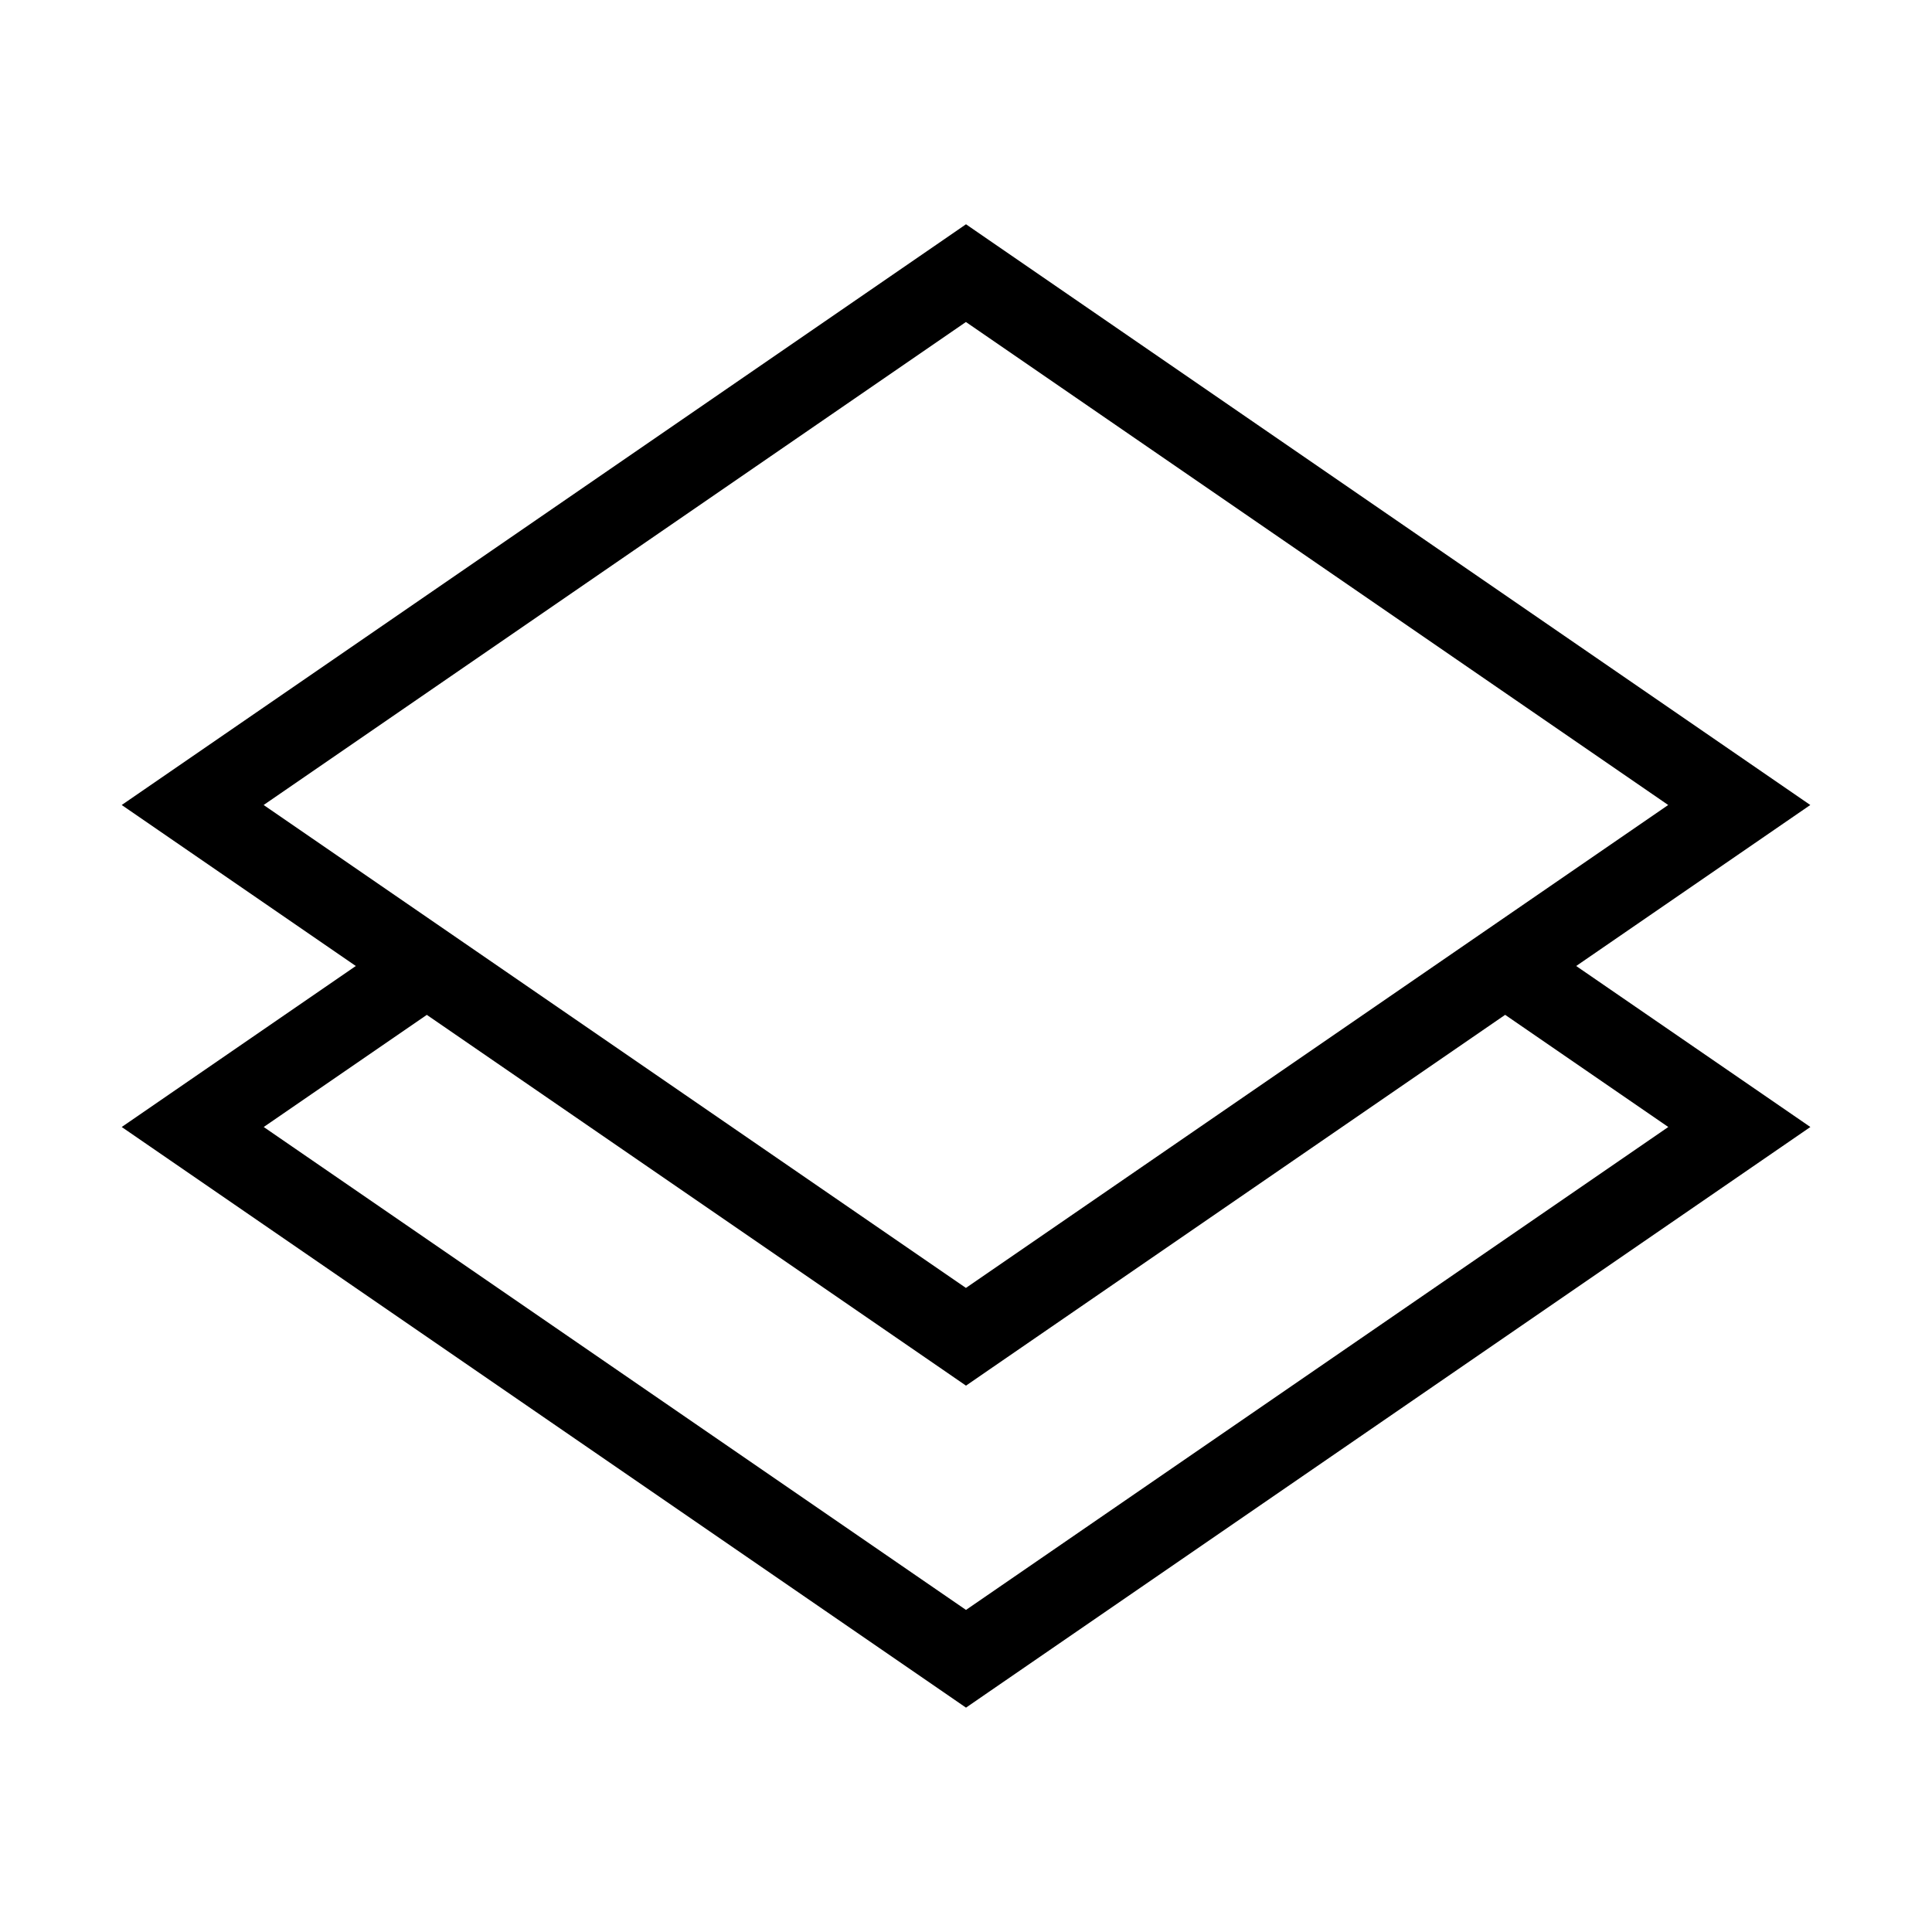
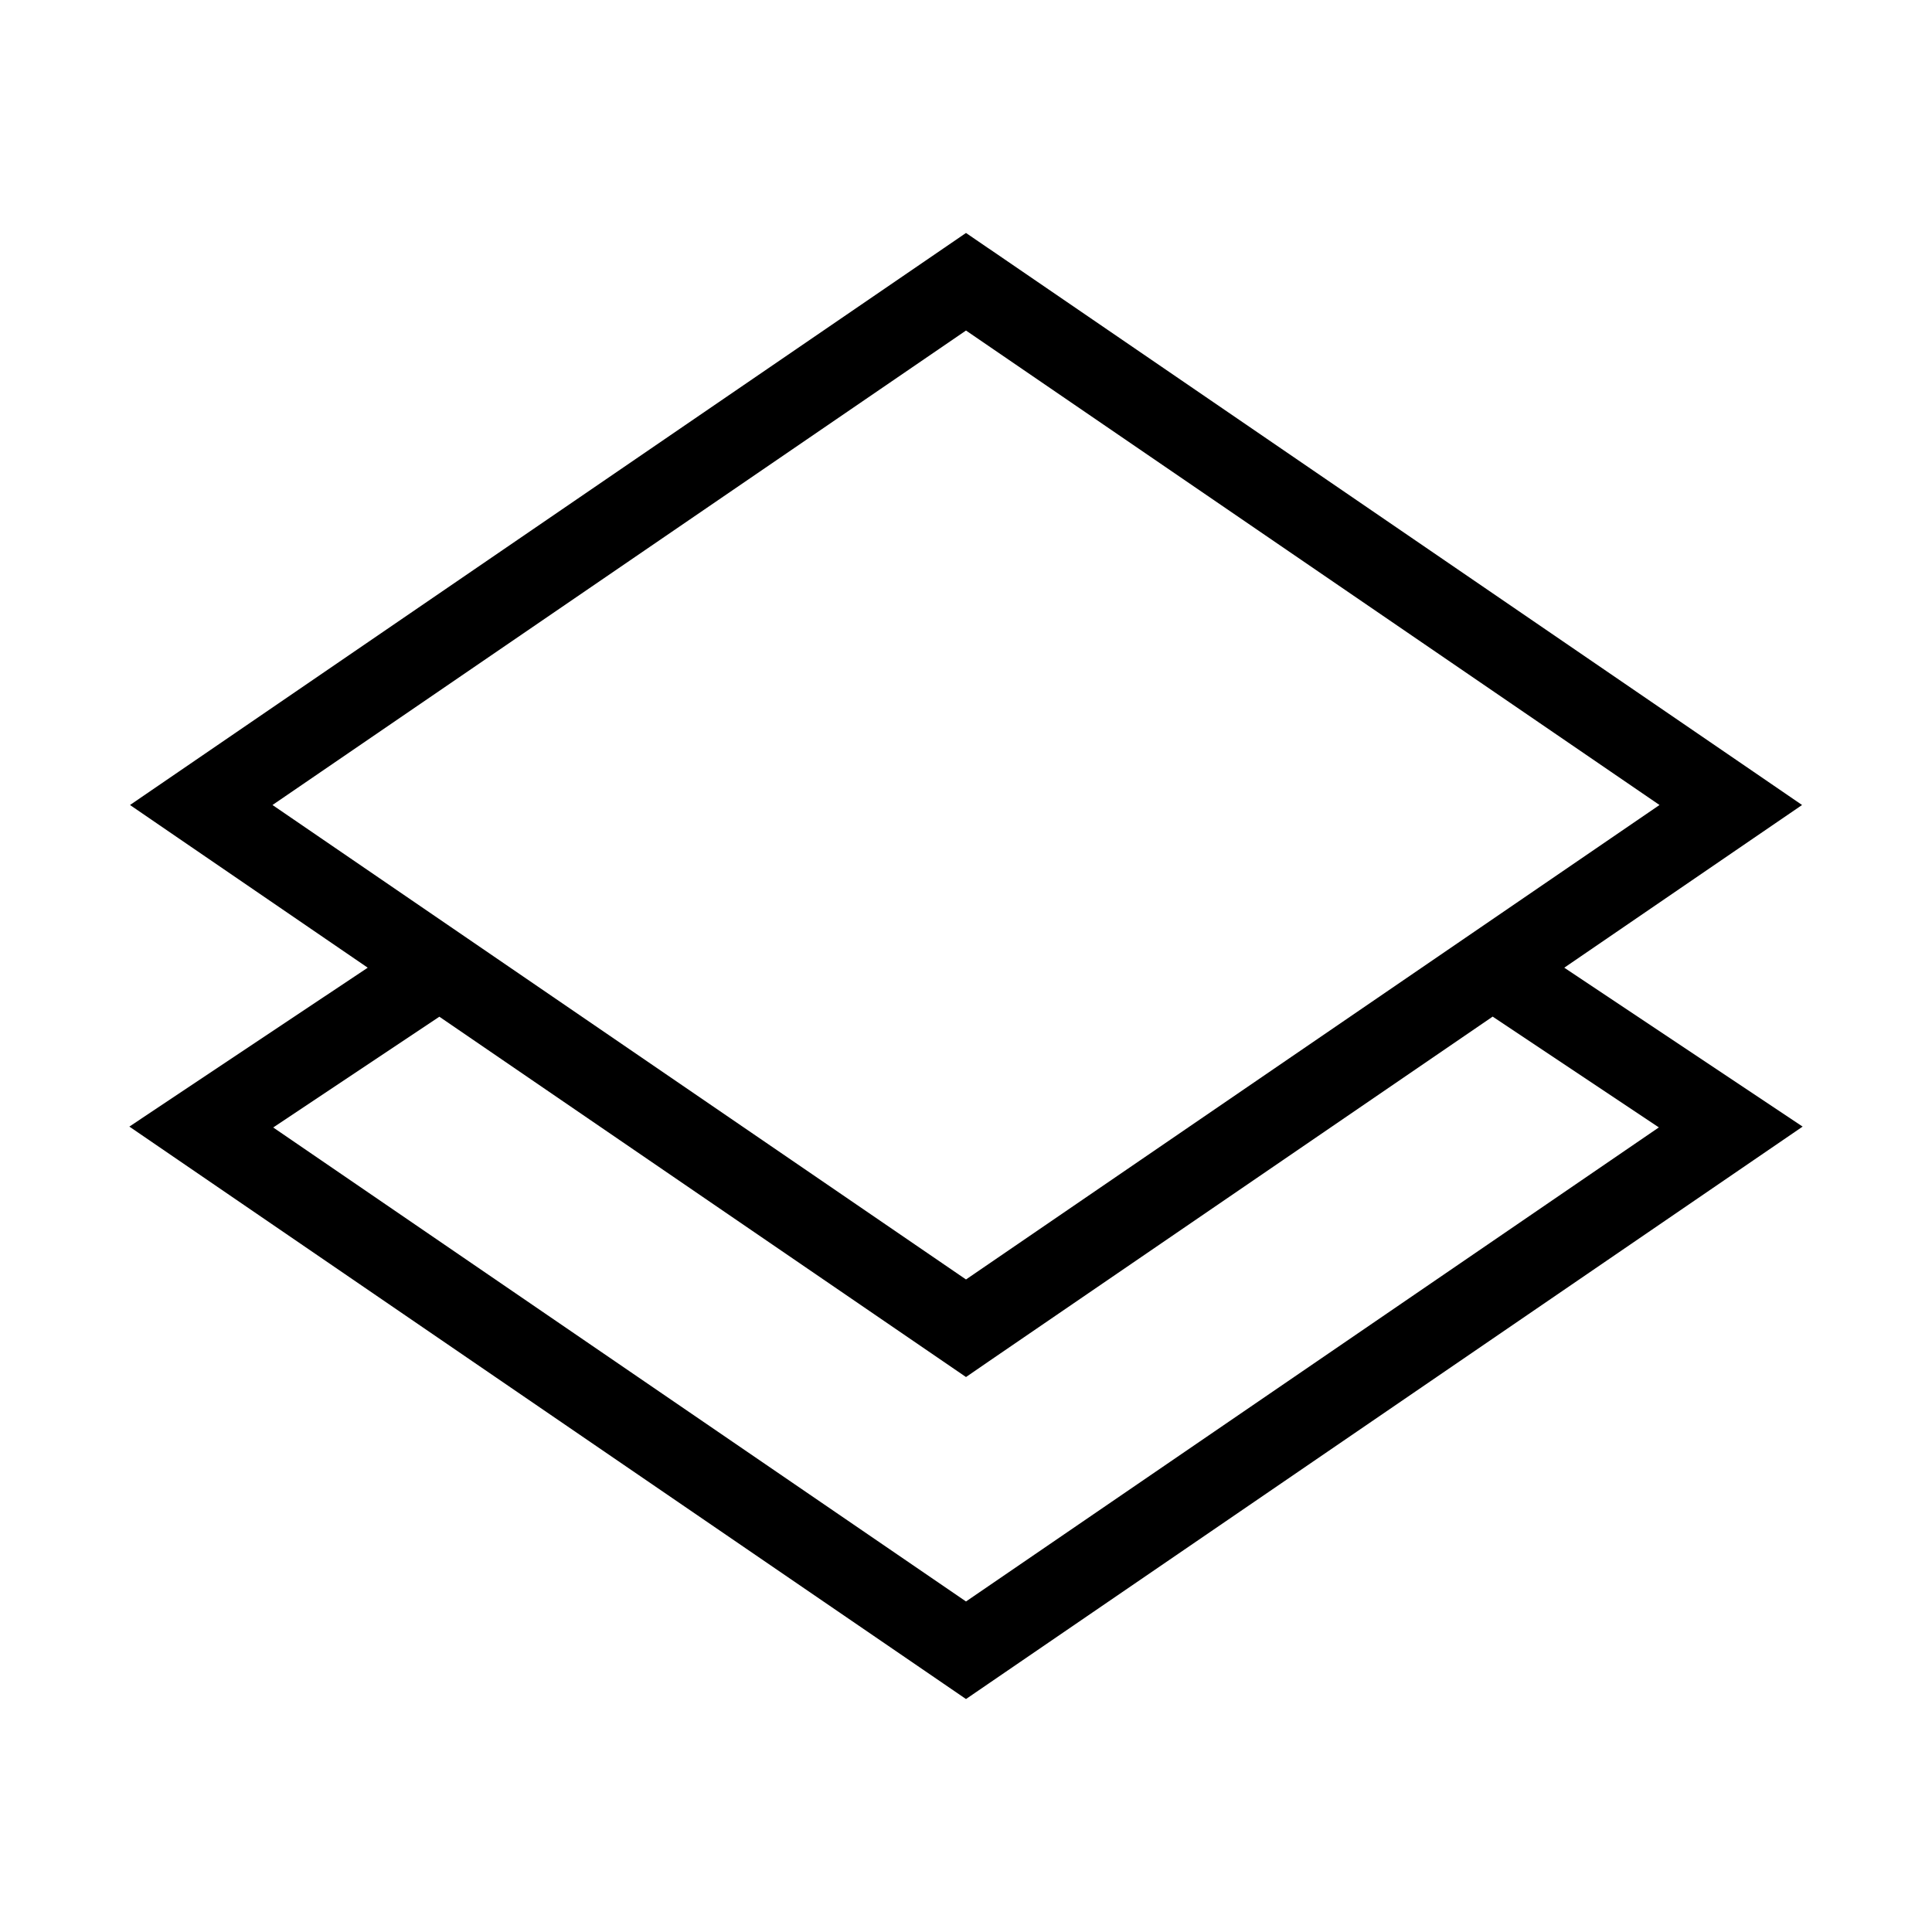
<svg xmlns="http://www.w3.org/2000/svg" width="24" height="24">
-   <path fill-rule="evenodd" clip-rule="evenodd" d="m12.283,2.981-.283-.195-.283.195-9.606,6.607-.599.412.599.412,2.309,1.588-2.309,1.588-.599.412.599.412,9.606,6.606.283.195.283-.195,9.607-6.606.599-.412-.599-.412-2.31-1.588,2.309-1.588.599-.412-.599-.412-9.606-6.607zm6.414,9.626-6.414,4.411-.283.195-.283-.195-6.415-4.411-2.026,1.393,8.724,5.999,8.724-5.999-2.026-1.393zm-6.698,3.392-8.724-5.999,8.724-6,8.724,6-8.724,5.999z" />
+   <path fill-rule="evenodd" clip-rule="evenodd" d="m12.282,3.087L12,2.894l-.282.193L1.615,10l.603.413,2.35,1.608L2.223,13.584l-.616.411.611.418,9.5,6.5.282.193.282-.193,9.5-6.5.611-.418-2.961-1.974,2.35-1.608L22.386,10l-.603-.413-9.5-6.5zm6.26,9.542-6.26,4.283L12,17.106l-.282-.193-6.26-4.283-2.064,1.376L12,19.894l8.607-5.889-2.064-1.376zM12,15.894,3.385,10,12,4.106,20.615,10,12,15.894z" />
</svg>
